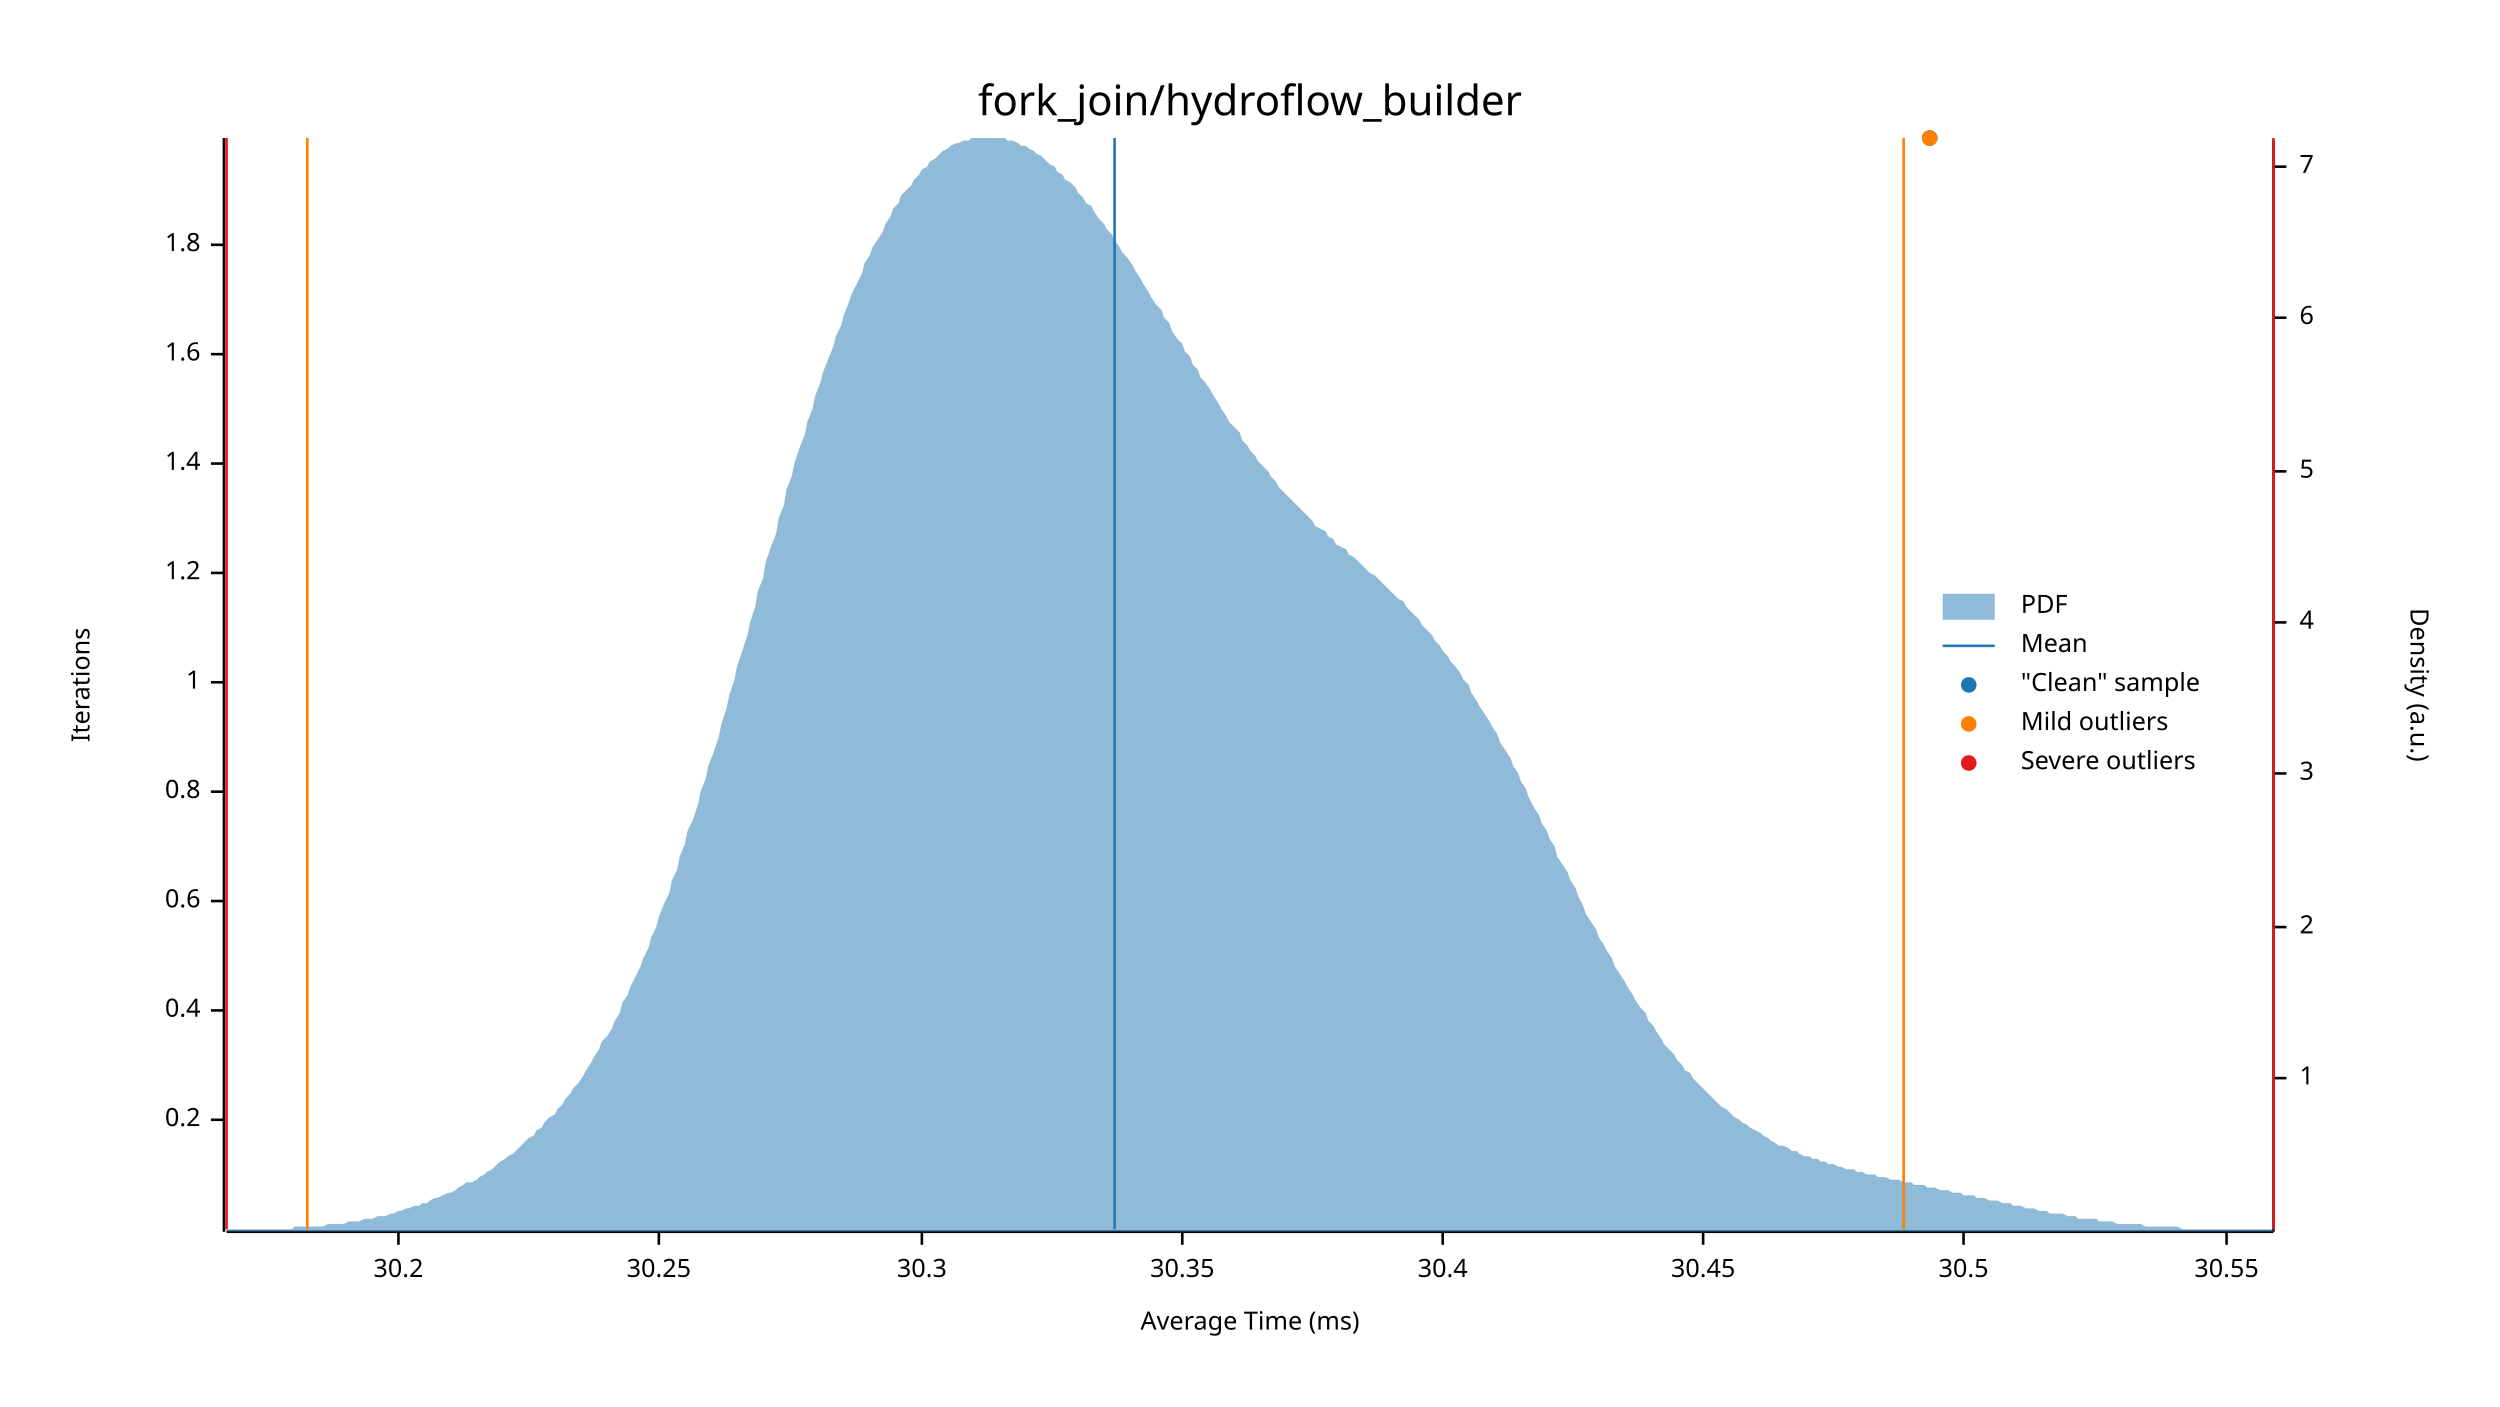
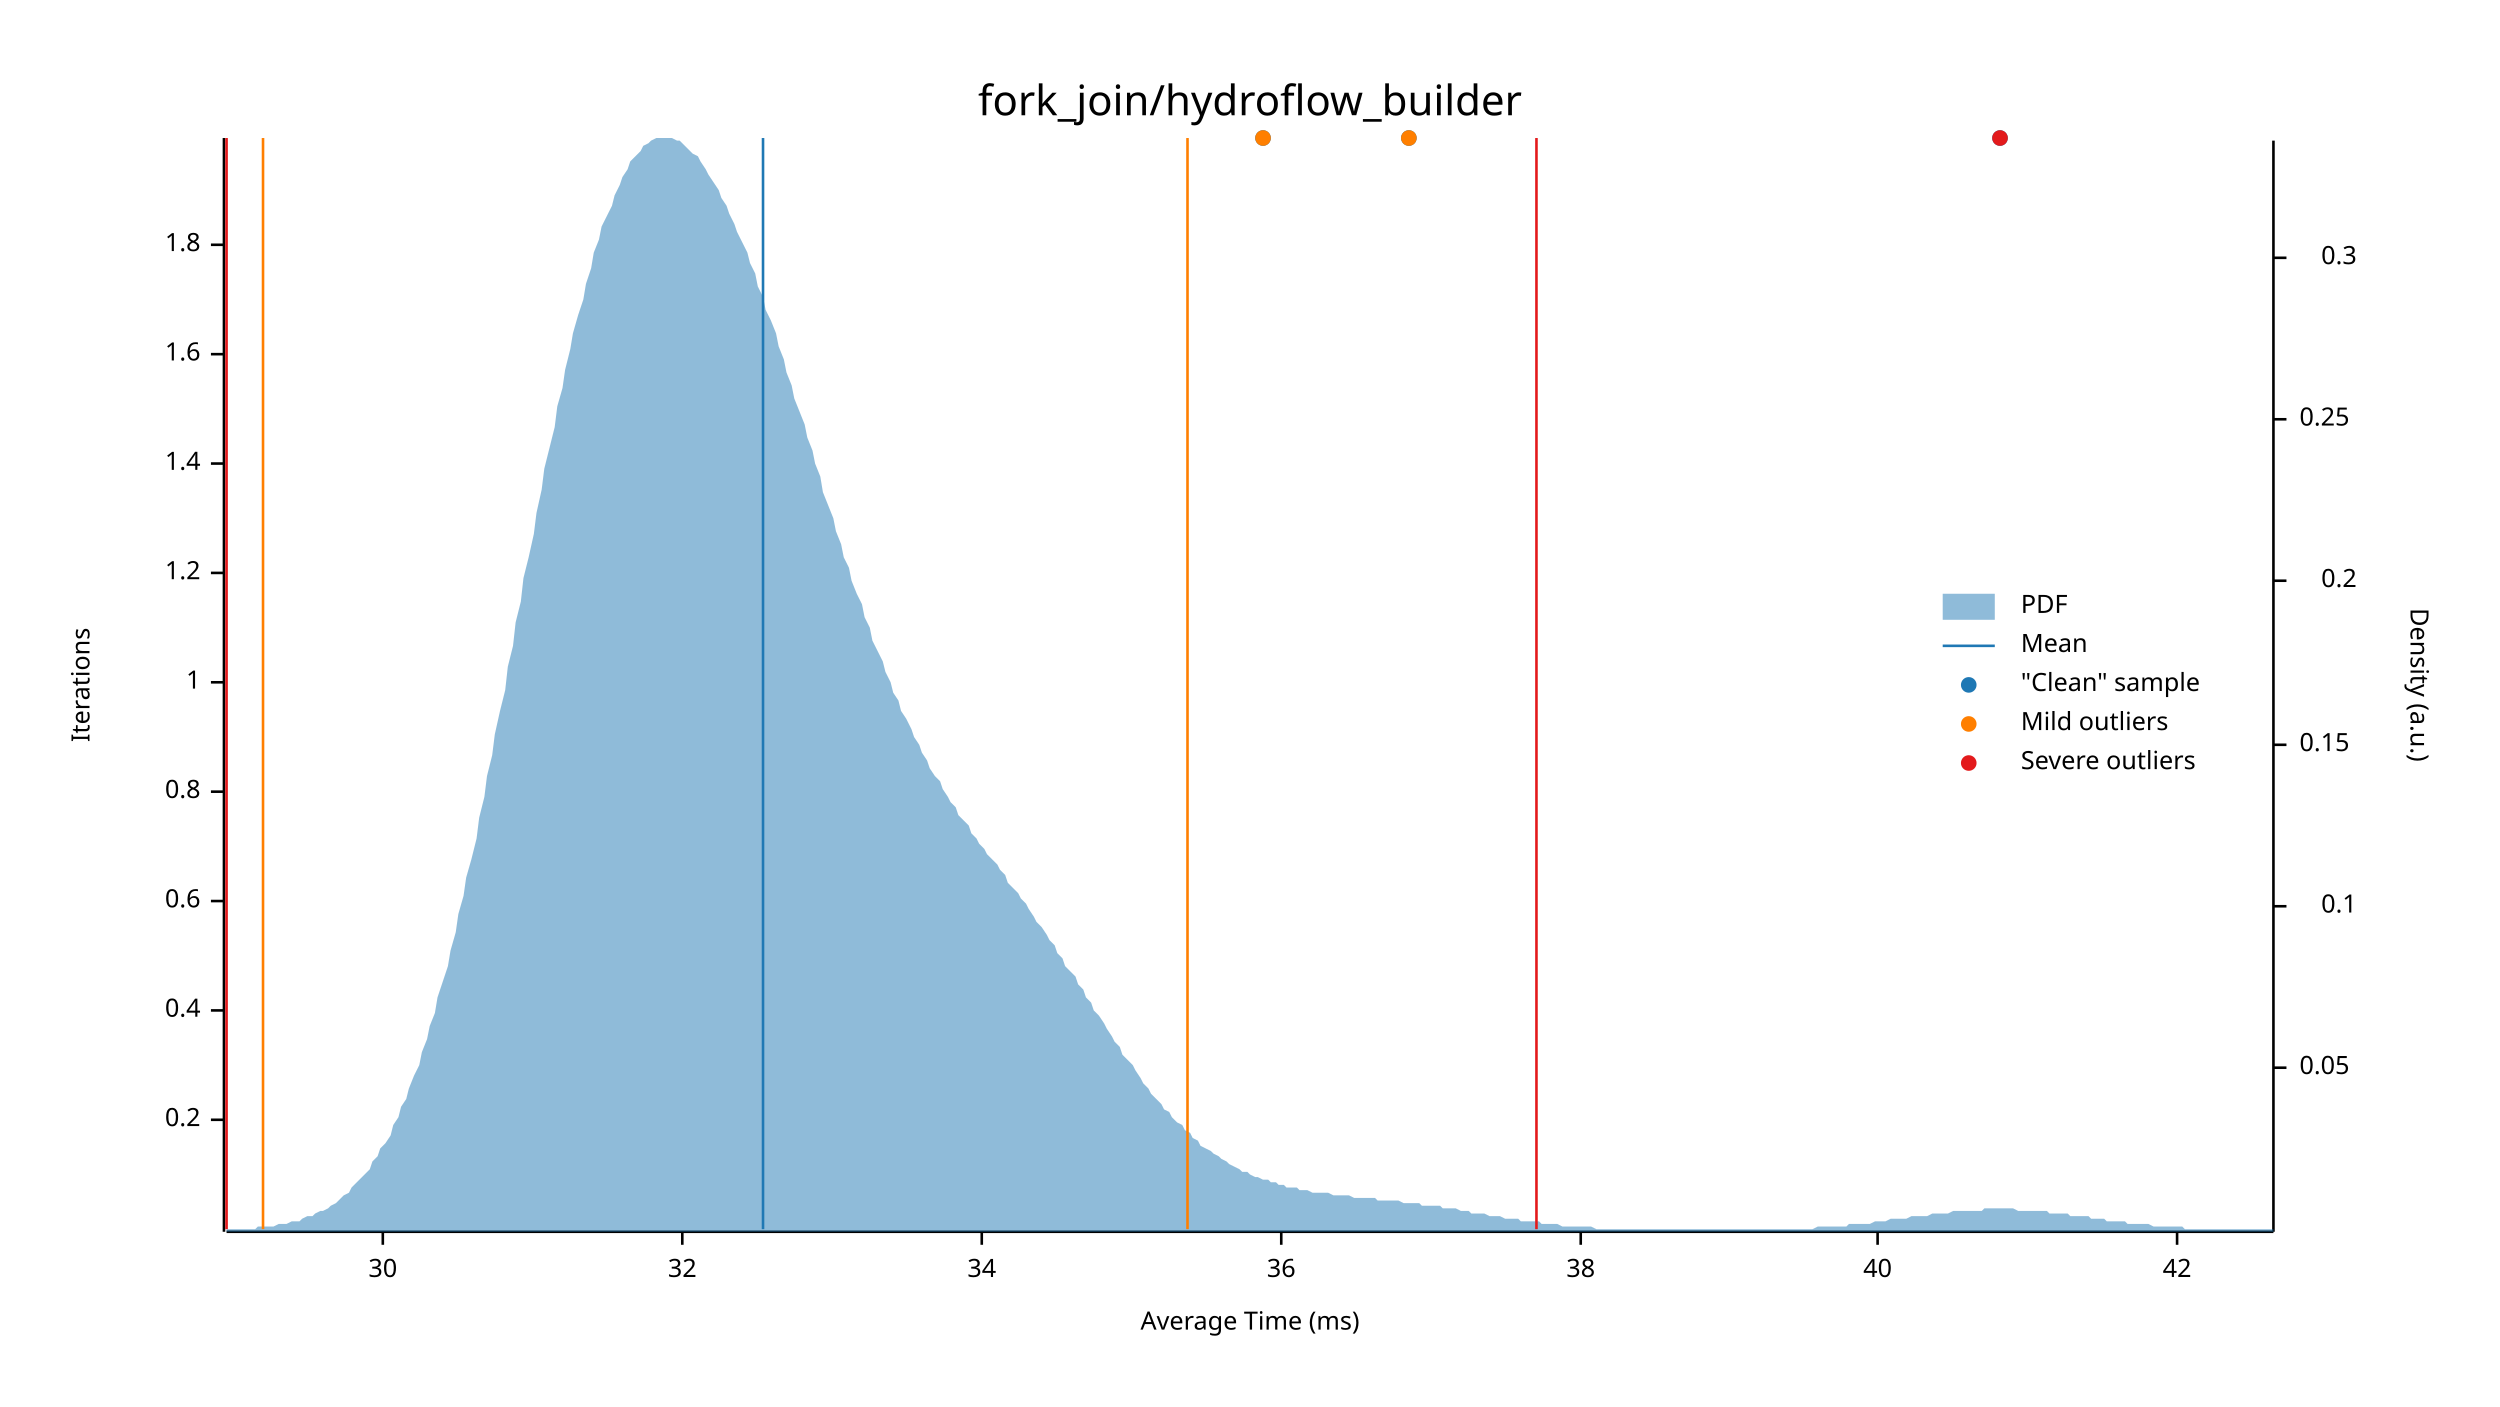
<svg xmlns="http://www.w3.org/2000/svg" width="960" height="540" viewBox="0 0 960 540">
  <text x="480" y="32" dy="0.76em" text-anchor="middle" font-family="sans-serif" font-size="16.129" opacity="1" fill="#000000">
fork_join/hydroflow_builder
</text>
  <text x="27" y="263" dy="0.76em" text-anchor="middle" font-family="sans-serif" font-size="9.677" opacity="1" fill="#000000" transform="rotate(270, 27, 263)">
Iterations
</text>
  <text x="480" y="513" dy="-0.5ex" text-anchor="middle" font-family="sans-serif" font-size="9.677" opacity="1" fill="#000000">
Average Time (ms)
</text>
  <polyline fill="none" opacity="1" stroke="#000000" stroke-width="1" points="86,53 86,473 " />
  <text x="77" y="430" dy="0.5ex" text-anchor="end" font-family="sans-serif" font-size="9.677" opacity="1" fill="#000000">
0.2
</text>
  <polyline fill="none" opacity="1" stroke="#000000" stroke-width="1" points="81,430 86,430 " />
  <text x="77" y="388" dy="0.5ex" text-anchor="end" font-family="sans-serif" font-size="9.677" opacity="1" fill="#000000">
0.4
</text>
  <polyline fill="none" opacity="1" stroke="#000000" stroke-width="1" points="81,388 86,388 " />
  <text x="77" y="346" dy="0.5ex" text-anchor="end" font-family="sans-serif" font-size="9.677" opacity="1" fill="#000000">
0.6
</text>
  <polyline fill="none" opacity="1" stroke="#000000" stroke-width="1" points="81,346 86,346 " />
  <text x="77" y="304" dy="0.5ex" text-anchor="end" font-family="sans-serif" font-size="9.677" opacity="1" fill="#000000">
0.8
</text>
  <polyline fill="none" opacity="1" stroke="#000000" stroke-width="1" points="81,304 86,304 " />
  <text x="77" y="262" dy="0.5ex" text-anchor="end" font-family="sans-serif" font-size="9.677" opacity="1" fill="#000000">
1
</text>
  <polyline fill="none" opacity="1" stroke="#000000" stroke-width="1" points="81,262 86,262 " />
  <text x="77" y="220" dy="0.5ex" text-anchor="end" font-family="sans-serif" font-size="9.677" opacity="1" fill="#000000">
1.2
</text>
  <polyline fill="none" opacity="1" stroke="#000000" stroke-width="1" points="81,220 86,220 " />
  <text x="77" y="178" dy="0.5ex" text-anchor="end" font-family="sans-serif" font-size="9.677" opacity="1" fill="#000000">
1.4
</text>
  <polyline fill="none" opacity="1" stroke="#000000" stroke-width="1" points="81,178 86,178 " />
  <text x="77" y="136" dy="0.5ex" text-anchor="end" font-family="sans-serif" font-size="9.677" opacity="1" fill="#000000">
1.6
</text>
  <polyline fill="none" opacity="1" stroke="#000000" stroke-width="1" points="81,136 86,136 " />
  <text x="77" y="94" dy="0.5ex" text-anchor="end" font-family="sans-serif" font-size="9.677" opacity="1" fill="#000000">
1.8
</text>
  <polyline fill="none" opacity="1" stroke="#000000" stroke-width="1" points="81,94 86,94 " />
  <polyline fill="none" opacity="1" stroke="#000000" stroke-width="1" points="87,473 873,473 " />
-   <text x="153" y="483" dy="0.76em" text-anchor="middle" font-family="sans-serif" font-size="9.677" opacity="1" fill="#000000">
- 30.2
+   <text x="147" y="483" dy="0.76em" text-anchor="middle" font-family="sans-serif" font-size="9.677" opacity="1" fill="#000000">
+ 30
</text>
-   <polyline fill="none" opacity="1" stroke="#000000" stroke-width="1" points="153,473 153,478 " />
-   <text x="253" y="483" dy="0.76em" text-anchor="middle" font-family="sans-serif" font-size="9.677" opacity="1" fill="#000000">
- 30.25
+   <polyline fill="none" opacity="1" stroke="#000000" stroke-width="1" points="147,473 147,478 " />
+   <text x="262" y="483" dy="0.76em" text-anchor="middle" font-family="sans-serif" font-size="9.677" opacity="1" fill="#000000">
+ 32
</text>
-   <polyline fill="none" opacity="1" stroke="#000000" stroke-width="1" points="253,473 253,478 " />
-   <text x="354" y="483" dy="0.76em" text-anchor="middle" font-family="sans-serif" font-size="9.677" opacity="1" fill="#000000">
- 30.3
+   <polyline fill="none" opacity="1" stroke="#000000" stroke-width="1" points="262,473 262,478 " />
+   <text x="377" y="483" dy="0.76em" text-anchor="middle" font-family="sans-serif" font-size="9.677" opacity="1" fill="#000000">
+ 34
</text>
-   <polyline fill="none" opacity="1" stroke="#000000" stroke-width="1" points="354,473 354,478 " />
-   <text x="454" y="483" dy="0.76em" text-anchor="middle" font-family="sans-serif" font-size="9.677" opacity="1" fill="#000000">
- 30.35
+   <polyline fill="none" opacity="1" stroke="#000000" stroke-width="1" points="377,473 377,478 " />
+   <text x="492" y="483" dy="0.76em" text-anchor="middle" font-family="sans-serif" font-size="9.677" opacity="1" fill="#000000">
+ 36
</text>
-   <polyline fill="none" opacity="1" stroke="#000000" stroke-width="1" points="454,473 454,478 " />
-   <text x="554" y="483" dy="0.76em" text-anchor="middle" font-family="sans-serif" font-size="9.677" opacity="1" fill="#000000">
- 30.4
+   <polyline fill="none" opacity="1" stroke="#000000" stroke-width="1" points="492,473 492,478 " />
+   <text x="607" y="483" dy="0.76em" text-anchor="middle" font-family="sans-serif" font-size="9.677" opacity="1" fill="#000000">
+ 38
</text>
-   <polyline fill="none" opacity="1" stroke="#000000" stroke-width="1" points="554,473 554,478 " />
-   <text x="654" y="483" dy="0.76em" text-anchor="middle" font-family="sans-serif" font-size="9.677" opacity="1" fill="#000000">
- 30.45
+   <polyline fill="none" opacity="1" stroke="#000000" stroke-width="1" points="607,473 607,478 " />
+   <text x="721" y="483" dy="0.76em" text-anchor="middle" font-family="sans-serif" font-size="9.677" opacity="1" fill="#000000">
+ 40
</text>
-   <polyline fill="none" opacity="1" stroke="#000000" stroke-width="1" points="654,473 654,478 " />
-   <text x="754" y="483" dy="0.76em" text-anchor="middle" font-family="sans-serif" font-size="9.677" opacity="1" fill="#000000">
- 30.5
+   <polyline fill="none" opacity="1" stroke="#000000" stroke-width="1" points="721,473 721,478 " />
+   <text x="836" y="483" dy="0.76em" text-anchor="middle" font-family="sans-serif" font-size="9.677" opacity="1" fill="#000000">
+ 42
</text>
-   <polyline fill="none" opacity="1" stroke="#000000" stroke-width="1" points="754,473 754,478 " />
-   <text x="855" y="483" dy="0.76em" text-anchor="middle" font-family="sans-serif" font-size="9.677" opacity="1" fill="#000000">
- 30.55
- </text>
-   <polyline fill="none" opacity="1" stroke="#000000" stroke-width="1" points="855,473 855,478 " />
+   <polyline fill="none" opacity="1" stroke="#000000" stroke-width="1" points="836,473 836,478 " />
  <text x="933" y="263" dy="0.76em" text-anchor="middle" font-family="sans-serif" font-size="9.677" opacity="1" fill="#000000" transform="rotate(90, 933, 263)">
Density (a.u.)
</text>
  <polyline fill="none" opacity="1" stroke="#000000" stroke-width="1" points="873,54 873,473 " />
-   <text x="883" y="414" dy="0.5ex" text-anchor="start" font-family="sans-serif" font-size="9.677" opacity="1" fill="#000000">
- 1
+   <text x="883" y="410" dy="0.5ex" text-anchor="start" font-family="sans-serif" font-size="9.677" opacity="1" fill="#000000">
+ 0.05
</text>
-   <polyline fill="none" opacity="1" stroke="#000000" stroke-width="1" points="873,414 878,414 " />
-   <text x="883" y="356" dy="0.5ex" text-anchor="start" font-family="sans-serif" font-size="9.677" opacity="1" fill="#000000">
- 2
+   <polyline fill="none" opacity="1" stroke="#000000" stroke-width="1" points="873,410 878,410 " />
+   <text x="905" y="348" dy="0.5ex" text-anchor="end" font-family="sans-serif" font-size="9.677" opacity="1" fill="#000000">
+ 0.1
</text>
-   <polyline fill="none" opacity="1" stroke="#000000" stroke-width="1" points="873,356 878,356 " />
-   <text x="883" y="297" dy="0.5ex" text-anchor="start" font-family="sans-serif" font-size="9.677" opacity="1" fill="#000000">
- 3
+   <polyline fill="none" opacity="1" stroke="#000000" stroke-width="1" points="873,348 878,348 " />
+   <text x="883" y="286" dy="0.5ex" text-anchor="start" font-family="sans-serif" font-size="9.677" opacity="1" fill="#000000">
+ 0.15
</text>
-   <polyline fill="none" opacity="1" stroke="#000000" stroke-width="1" points="873,297 878,297 " />
-   <text x="883" y="239" dy="0.5ex" text-anchor="start" font-family="sans-serif" font-size="9.677" opacity="1" fill="#000000">
- 4
+   <polyline fill="none" opacity="1" stroke="#000000" stroke-width="1" points="873,286 878,286 " />
+   <text x="905" y="223" dy="0.5ex" text-anchor="end" font-family="sans-serif" font-size="9.677" opacity="1" fill="#000000">
+ 0.2
</text>
-   <polyline fill="none" opacity="1" stroke="#000000" stroke-width="1" points="873,239 878,239 " />
-   <text x="883" y="181" dy="0.5ex" text-anchor="start" font-family="sans-serif" font-size="9.677" opacity="1" fill="#000000">
- 5
+   <polyline fill="none" opacity="1" stroke="#000000" stroke-width="1" points="873,223 878,223 " />
+   <text x="883" y="161" dy="0.5ex" text-anchor="start" font-family="sans-serif" font-size="9.677" opacity="1" fill="#000000">
+ 0.25
</text>
-   <polyline fill="none" opacity="1" stroke="#000000" stroke-width="1" points="873,181 878,181 " />
-   <text x="883" y="122" dy="0.5ex" text-anchor="start" font-family="sans-serif" font-size="9.677" opacity="1" fill="#000000">
- 6
+   <polyline fill="none" opacity="1" stroke="#000000" stroke-width="1" points="873,161 878,161 " />
+   <text x="905" y="99" dy="0.5ex" text-anchor="end" font-family="sans-serif" font-size="9.677" opacity="1" fill="#000000">
+ 0.3
</text>
-   <polyline fill="none" opacity="1" stroke="#000000" stroke-width="1" points="873,122 878,122 " />
-   <text x="883" y="64" dy="0.5ex" text-anchor="start" font-family="sans-serif" font-size="9.677" opacity="1" fill="#000000">
- 7
- </text>
-   <polyline fill="none" opacity="1" stroke="#000000" stroke-width="1" points="873,64 878,64 " />
-   <polygon opacity="0.5" fill="#1F78B4" points="87,472 88,472 90,472 91,472 93,472 94,472 96,472 98,472 99,472 101,472 102,472 104,472 105,472 107,472 109,472 110,472 112,472 113,471 115,471 116,471 118,471 120,471 121,471 123,471 124,471 126,470 127,470 129,470 131,470 132,470 134,469 135,469 137,469 138,469 140,468 142,468 143,468 145,467 146,467 148,467 150,466 151,466 153,465 154,465 156,464 157,464 159,463 161,463 162,462 164,462 165,461 167,460 168,460 170,459 172,458 173,458 175,457 176,456 178,455 179,454 181,454 183,453 184,452 186,451 187,450 189,449 190,448 192,446 194,445 195,444 197,443 198,442 200,440 201,439 203,437 205,436 206,434 208,433 209,431 211,429 213,428 214,426 216,424 217,422 219,420 220,418 222,416 224,413 225,411 227,408 228,406 230,403 231,400 233,398 235,395 236,392 238,389 239,385 241,382 242,379 244,375 246,371 247,368 249,364 250,360 252,356 253,352 255,347 257,343 258,338 260,334 261,329 263,324 264,319 266,315 268,309 269,304 271,299 272,294 274,289 276,283 277,278 279,272 280,267 282,261 283,256 285,250 287,244 288,239 290,233 291,227 293,222 294,216 296,210 298,205 299,199 301,194 302,188 304,183 305,178 307,172 309,167 310,162 312,157 313,152 315,147 316,143 318,138 320,133 321,129 323,125 324,121 326,116 327,113 329,109 331,105 332,101 334,98 335,95 337,92 339,89 340,86 342,83 343,80 345,78 346,75 348,73 350,71 351,69 353,67 354,65 356,64 357,62 359,61 361,59 362,58 364,57 365,56 367,55 368,55 370,54 372,54 373,53 375,53 376,53 378,53 379,53 381,53 383,53 384,53 386,53 387,54 389,54 391,55 392,56 394,56 395,57 397,58 398,59 400,60 402,62 403,63 405,64 406,66 408,67 409,69 411,70 413,72 414,74 416,76 417,78 419,79 420,81 422,84 424,86 425,88 427,90 428,92 430,95 431,97 433,99 435,102 436,104 438,107 439,109 441,112 442,114 444,117 446,119 447,122 449,124 450,127 452,130 454,132 455,135 457,137 458,140 460,142 461,145 463,147 465,150 466,152 468,155 469,157 471,160 472,162 474,164 476,166 477,169 479,171 480,173 482,175 483,177 485,179 487,181 488,183 490,185 491,187 493,189 494,190 496,192 498,194 499,195 501,197 502,198 504,200 505,202 507,203 509,204 510,206 512,207 513,209 515,210 517,211 518,213 520,214 521,215 523,217 524,218 526,220 528,221 529,222 531,224 532,225 534,227 535,228 537,230 539,231 540,233 542,235 543,236 545,238 546,240 548,242 550,244 551,246 553,248 554,250 556,252 557,254 559,256 561,259 562,261 564,263 565,266 567,269 568,271 570,274 572,277 573,279 575,282 576,285 578,288 580,291 581,294 583,297 584,300 586,303 587,306 589,310 591,313 592,316 594,319 595,322 597,325 598,329 600,332 602,335 603,338 605,341 606,344 608,348 609,351 611,354 613,357 614,360 616,363 617,365 619,368 620,371 622,374 624,377 625,379 627,382 628,384 630,387 632,389 633,392 635,394 636,396 638,399 639,401 641,403 643,405 644,407 646,409 647,411 649,412 650,414 652,416 654,418 655,419 657,421 658,422 660,424 661,425 663,426 665,428 666,429 668,430 669,431 671,432 672,433 674,434 676,435 677,436 679,437 680,438 682,439 683,440 685,440 687,441 688,442 690,442 691,443 693,444 695,444 696,445 698,445 699,446 701,446 702,447 704,447 706,448 707,448 709,449 710,449 712,449 713,450 715,450 717,451 718,451 720,451 721,452 723,452 724,452 726,453 728,453 729,453 731,454 732,454 734,454 735,455 737,455 739,455 740,456 742,456 743,456 745,457 746,457 748,457 750,458 751,458 753,458 754,459 756,459 758,459 759,460 761,460 762,460 764,461 765,461 767,461 769,462 770,462 772,462 773,463 775,463 776,463 778,464 780,464 781,464 783,465 784,465 786,465 787,466 789,466 791,466 792,466 794,467 795,467 797,467 798,468 800,468 802,468 803,468 805,468 806,469 808,469 809,469 811,469 813,470 814,470 816,470 817,470 819,470 821,470 822,470 824,471 825,471 827,471 828,471 830,471 832,471 833,471 835,471 836,471 838,472 839,472 841,472 843,472 844,472 846,472 847,472 849,472 850,472 852,472 854,472 855,472 857,472 858,472 860,472 861,472 863,472 865,472 866,472 868,472 869,472 871,472 873,472 873,473 87,473 " />
-   <polyline fill="none" opacity="1" stroke="#1F78B4" stroke-width="1" points="428,472 428,53 " />
-   <polyline fill="none" opacity="1" stroke="#FF7F00" stroke-width="1" points="118,472 118,53 " />
-   <polyline fill="none" opacity="1" stroke="#FF7F00" stroke-width="1" points="731,472 731,53 " />
+   <polyline fill="none" opacity="1" stroke="#000000" stroke-width="1" points="873,99 878,99 " />
+   <polygon opacity="0.5" fill="#1F78B4" points="87,472 88,472 90,472 91,472 93,472 94,472 96,472 98,472 99,471 101,471 102,471 104,471 105,471 107,470 109,470 110,470 112,469 113,469 115,469 116,468 118,467 120,467 121,466 123,465 124,465 126,464 127,463 129,462 131,460 132,459 134,458 135,456 137,454 138,453 140,451 142,449 143,446 145,444 146,441 148,439 150,436 151,432 153,429 154,425 156,422 157,418 159,413 161,409 162,404 164,399 165,394 167,389 168,383 170,377 172,371 173,365 175,358 176,351 178,344 179,337 181,330 183,322 184,314 186,306 187,298 189,290 190,282 192,273 194,265 195,256 197,248 198,239 200,231 201,222 203,214 205,205 206,197 208,188 209,180 211,172 213,164 214,156 216,149 217,142 219,134 220,128 222,121 224,115 225,109 227,103 228,97 230,92 231,87 233,83 235,79 236,75 238,71 239,68 241,65 242,62 244,60 246,58 247,56 249,55 250,54 252,53 253,53 255,53 257,53 258,53 260,54 261,54 263,56 264,57 266,59 268,60 269,62 271,65 272,67 274,70 276,73 277,76 279,79 280,82 282,86 283,89 285,93 287,97 288,101 290,105 291,110 293,114 294,119 296,123 298,128 299,133 301,138 302,143 304,148 305,153 307,158 309,163 310,168 312,173 313,178 315,183 316,189 318,194 320,199 321,204 323,209 324,214 326,218 327,223 329,228 331,232 332,237 334,241 335,246 337,250 339,254 340,258 342,262 343,266 345,269 346,273 348,276 350,280 351,283 353,286 354,289 356,292 357,295 359,298 361,300 362,303 364,306 365,308 367,310 368,313 370,315 372,317 373,320 375,322 376,324 378,326 379,328 381,330 383,332 384,334 386,336 387,339 389,341 391,343 392,345 394,347 395,349 397,352 398,354 400,356 402,359 403,361 405,363 406,366 408,368 409,371 411,373 413,375 414,378 416,380 417,383 419,385 420,388 422,390 424,393 425,395 427,398 428,400 430,402 431,405 433,407 435,409 436,411 438,414 439,416 441,418 442,420 444,422 446,424 447,426 449,427 450,429 452,431 454,432 455,434 457,435 458,437 460,438 461,440 463,441 465,442 466,443 468,444 469,445 471,446 472,447 474,448 476,449 477,450 479,450 480,451 482,452 483,452 485,453 487,453 488,454 490,454 491,455 493,455 494,456 496,456 498,456 499,457 501,457 502,457 504,458 505,458 507,458 509,458 510,458 512,459 513,459 515,459 517,459 518,459 520,460 521,460 523,460 524,460 526,460 528,460 529,461 531,461 532,461 534,461 535,461 537,461 539,462 540,462 542,462 543,462 545,462 546,463 548,463 550,463 551,463 553,463 554,464 556,464 557,464 559,464 561,465 562,465 564,465 565,466 567,466 568,466 570,466 572,467 573,467 575,467 576,467 578,468 580,468 581,468 583,468 584,469 586,469 587,469 589,469 591,469 592,470 594,470 595,470 597,470 598,470 600,471 602,471 603,471 605,471 606,471 608,471 609,471 611,471 613,472 614,472 616,472 617,472 619,472 620,472 622,472 624,472 625,472 627,472 628,472 630,472 632,472 633,472 635,472 636,472 638,472 639,472 641,472 643,472 644,472 646,472 647,472 649,472 650,472 652,472 654,472 655,472 657,472 658,472 660,472 661,472 663,472 665,472 666,472 668,472 669,472 671,472 672,472 674,472 676,472 677,472 679,472 680,472 682,472 683,472 685,472 687,472 688,472 690,472 691,472 693,472 695,472 696,472 698,471 699,471 701,471 702,471 704,471 706,471 707,471 709,471 710,470 712,470 713,470 715,470 717,470 718,470 720,469 721,469 723,469 724,469 726,468 728,468 729,468 731,468 732,468 734,467 735,467 737,467 739,467 740,467 742,466 743,466 745,466 746,466 748,466 750,465 751,465 753,465 754,465 756,465 758,465 759,465 761,465 762,464 764,464 765,464 767,464 769,464 770,464 772,464 773,464 775,465 776,465 778,465 780,465 781,465 783,465 784,465 786,465 787,466 789,466 791,466 792,466 794,466 795,467 797,467 798,467 800,467 802,467 803,468 805,468 806,468 808,468 809,469 811,469 813,469 814,469 816,469 817,470 819,470 821,470 822,470 824,470 825,470 827,471 828,471 830,471 832,471 833,471 835,471 836,471 838,471 839,472 841,472 843,472 844,472 846,472 847,472 849,472 850,472 852,472 854,472 855,472 857,472 858,472 860,472 861,472 863,472 865,472 866,472 868,472 869,472 871,472 873,472 873,473 87,473 " />
+   <polyline fill="none" opacity="1" stroke="#1F78B4" stroke-width="1" points="293,472 293,53 " />
+   <polyline fill="none" opacity="1" stroke="#FF7F00" stroke-width="1" points="101,472 101,53 " />
+   <polyline fill="none" opacity="1" stroke="#FF7F00" stroke-width="1" points="456,472 456,53 " />
  <polyline fill="none" opacity="1" stroke="#E31A1C" stroke-width="1" points="87,472 87,53 " />
-   <polyline fill="none" opacity="1" stroke="#E31A1C" stroke-width="1" points="873,472 873,53 " />
-   <circle cx="741" cy="53" r="3" opacity="1" fill="#1F78B4" stroke="none" stroke-width="1" />
-   <circle cx="741" cy="53" r="3" opacity="1" fill="#FF7F00" stroke="none" stroke-width="1" />
+   <polyline fill="none" opacity="1" stroke="#E31A1C" stroke-width="1" points="590,472 590,53 " />
+   <circle cx="768" cy="53" r="3" opacity="1" fill="#1F78B4" stroke="none" stroke-width="1" />
+   <circle cx="485" cy="53" r="3" opacity="1" fill="#1F78B4" stroke="none" stroke-width="1" />
+   <circle cx="541" cy="53" r="3" opacity="1" fill="#1F78B4" stroke="none" stroke-width="1" />
+   <circle cx="485" cy="53" r="3" opacity="1" fill="#FF7F00" stroke="none" stroke-width="1" />
+   <circle cx="541" cy="53" r="3" opacity="1" fill="#FF7F00" stroke="none" stroke-width="1" />
+   <circle cx="768" cy="53" r="3" opacity="1" fill="#E31A1C" stroke="none" stroke-width="1" />
  <text x="776" y="228" dy="0.76em" text-anchor="start" font-family="sans-serif" font-size="9.677" opacity="1" fill="#000000">
PDF
</text>
  <text x="776" y="243" dy="0.76em" text-anchor="start" font-family="sans-serif" font-size="9.677" opacity="1" fill="#000000">
Mean
</text>
  <text x="776" y="258" dy="0.76em" text-anchor="start" font-family="sans-serif" font-size="9.677" opacity="1" fill="#000000">
"Clean" sample
</text>
  <text x="776" y="273" dy="0.76em" text-anchor="start" font-family="sans-serif" font-size="9.677" opacity="1" fill="#000000">
Mild outliers
</text>
  <text x="776" y="288" dy="0.76em" text-anchor="start" font-family="sans-serif" font-size="9.677" opacity="1" fill="#000000">
Severe outliers
</text>
  <rect x="746" y="228" width="20" height="10" opacity="0.5" fill="#1F78B4" stroke="none" />
  <polyline fill="none" opacity="1" stroke="#1F78B4" stroke-width="1" points="746,248 766,248 " />
  <circle cx="756" cy="263" r="3" opacity="1" fill="#1F78B4" stroke="none" stroke-width="1" />
  <circle cx="756" cy="278" r="3" opacity="1" fill="#FF7F00" stroke="none" stroke-width="1" />
  <circle cx="756" cy="293" r="3" opacity="1" fill="#E31A1C" stroke="none" stroke-width="1" />
</svg>
